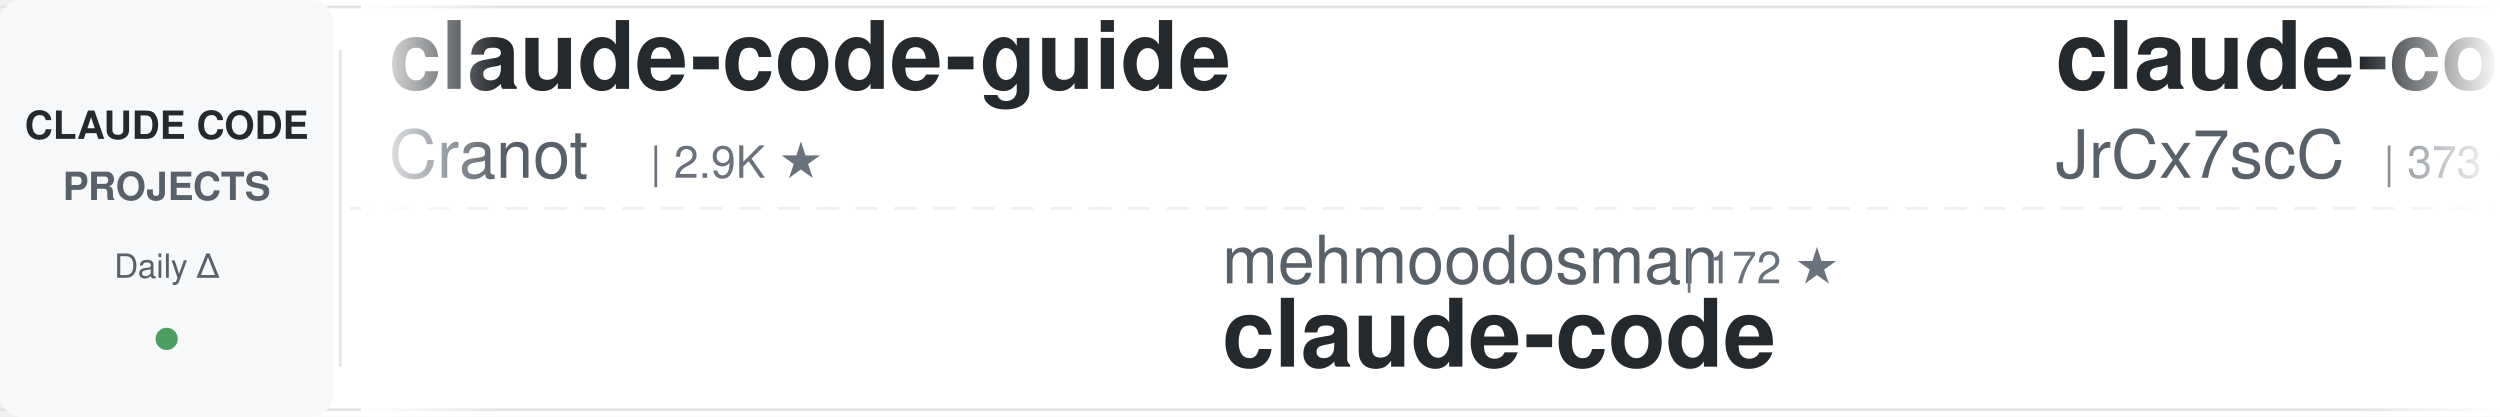
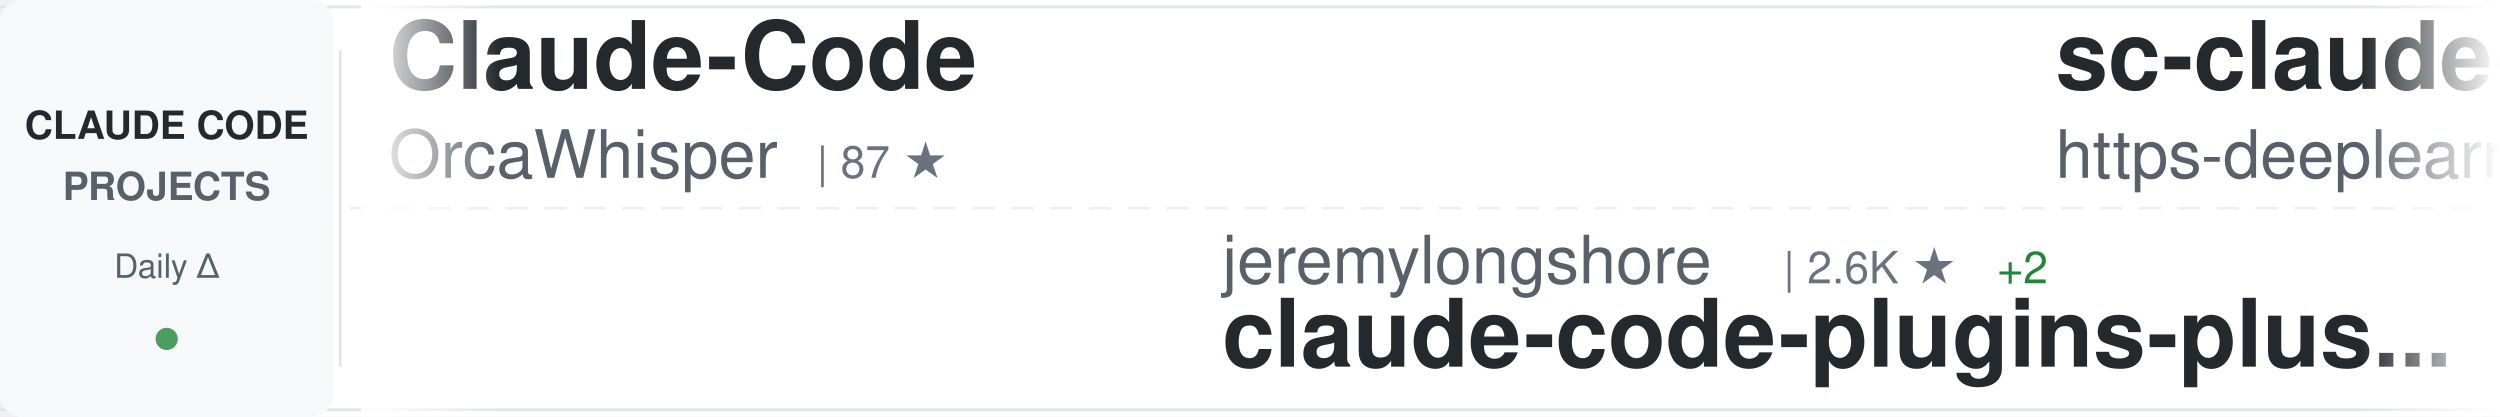
<svg xmlns="http://www.w3.org/2000/svg" width="900" height="150">
  <defs>
    <linearGradient id="awesomeLeftFade" x1="0%" y1="0%" x2="100%" y2="0%">
      <stop offset="0%" style="stop-color:#ffffff;stop-opacity:1" />
      <stop offset="100%" style="stop-color:#ffffff;stop-opacity:0" />
    </linearGradient>
    <linearGradient id="awesomeRightFade" x1="0%" y1="0%" x2="100%" y2="0%">
      <stop offset="0%" style="stop-color:#ffffff;stop-opacity:0" />
      <stop offset="100%" style="stop-color:#ffffff;stop-opacity:1" />
    </linearGradient>
  </defs>
  <rect width="900" height="150" fill="#ffffff" rx="8" />
  <rect x="0" y="2" width="900" height="1" fill="#e1e4e8" />
  <rect x="0" y="147" width="900" height="1" fill="#e1e4e8" />
  <line x1="0" y1="75" x2="900" y2="75" stroke="#e1e4e8" stroke-width="1" stroke-dasharray="8 6" opacity="0.6" />
  <rect x="0" y="0" width="120" height="150" fill="#f6f8fa" rx="8" />
  <text x="60" y="50" font-family="-apple-system, BlinkMacSystemFont, 'Segoe UI', Helvetica, Arial, sans-serif" font-size="14" font-weight="600" fill="#24292e" text-anchor="middle">CLAUDE CODE</text>
  <text x="60" y="72" font-family="-apple-system, BlinkMacSystemFont, 'Segoe UI', Helvetica, Arial, sans-serif" font-size="14" font-weight="600" fill="#586069" text-anchor="middle">PROJECTS</text>
  <text x="60" y="100" font-family="-apple-system, BlinkMacSystemFont, 'Segoe UI', Helvetica, Arial, sans-serif" font-size="12" font-weight="500" fill="#586069" text-anchor="middle">Daily Δ</text>
  <circle cx="60" cy="122" r="4" fill="#22863a" opacity="0.8" />
  <rect x="122" y="18" width="1" height="114" fill="#e1e4e8" />
  <clipPath id="awesomeTickerClip">
    <rect x="130" y="0" width="770" height="150" />
  </clipPath>
  <g clip-path="url(#awesomeTickerClip)">
    <g id="awesomeTickerItems">
      <animateTransform attributeName="transform" attributeType="XML" type="translate" from="0 0" to="-3000 0" dur="54s" repeatCount="indefinite" />
      <g transform="translate(0, 0)">
-         <text x="140" y="32" font-family="-apple-system, BlinkMacSystemFont, 'Segoe UI', Helvetica, Arial, sans-serif" font-size="34" font-weight="600" fill="#24292e">claude-code-guide</text>
-         <text x="140" y="64" font-family="-apple-system, BlinkMacSystemFont, 'Segoe UI', Helvetica, Arial, sans-serif" font-size="24" font-weight="400" fill="#586069">Cranot</text>
-         <text x="234" y="64" font-family="-apple-system, BlinkMacSystemFont, 'Segoe UI', Helvetica, Arial, sans-serif" font-size="16" font-weight="500" fill="#6a737d">| 2.9K ★</text>
+         <text x="140" y="32" font-family="-apple-system, BlinkMacSystemFont, 'Segoe UI', Helvetica, Arial, sans-serif" font-size="34" font-weight="600" fill="#24292e">Claude-Code</text>
+         <text x="140" y="64" font-family="-apple-system, BlinkMacSystemFont, 'Segoe UI', Helvetica, Arial, sans-serif" font-size="24" font-weight="400" fill="#586069">OrcaWhisper</text>
+         <text x="294" y="64" font-family="-apple-system, BlinkMacSystemFont, 'Segoe UI', Helvetica, Arial, sans-serif" font-size="16" font-weight="500" fill="#6a737d">| 87 ★</text>
      </g>
      <g transform="translate(300, 0)">
+         <text x="140" y="102" font-family="-apple-system, BlinkMacSystemFont, 'Segoe UI', Helvetica, Arial, sans-serif" font-size="24" font-weight="400" fill="#586069">jeremylongshore</text>
+         <text x="342" y="102" font-family="-apple-system, BlinkMacSystemFont, 'Segoe UI', Helvetica, Arial, sans-serif" font-size="16" font-weight="500" fill="#6a737d">| 2.6K ★</text>
+         <text x="419" y="102" font-family="-apple-system, BlinkMacSystemFont, 'Segoe UI', Helvetica, Arial, sans-serif" font-size="16" font-weight="500" fill="#22863a"> +2</text>
+         <text x="140" y="132" font-family="-apple-system, BlinkMacSystemFont, 'Segoe UI', Helvetica, Arial, sans-serif" font-size="34" font-weight="600" fill="#24292e">claude-code-plugins-plus...</text>
+       </g>
+       <g transform="translate(600, 0)">
+         <text x="140" y="32" font-family="-apple-system, BlinkMacSystemFont, 'Segoe UI', Helvetica, Arial, sans-serif" font-size="34" font-weight="600" fill="#24292e">sc-claude-code-files</text>
+         <text x="140" y="64" font-family="-apple-system, BlinkMacSystemFont, 'Segoe UI', Helvetica, Arial, sans-serif" font-size="24" font-weight="400" fill="#586069">https-deeplearning-ai</text>
+         <text x="414" y="64" font-family="-apple-system, BlinkMacSystemFont, 'Segoe UI', Helvetica, Arial, sans-serif" font-size="16" font-weight="500" fill="#6a737d">| 538 ★</text>
+       </g>
+       <g transform="translate(900, 0)">
+         <text x="140" y="102" font-family="-apple-system, BlinkMacSystemFont, 'Segoe UI', Helvetica, Arial, sans-serif" font-size="24" font-weight="400" fill="#586069">Donchitos</text>
+         <text x="270" y="102" font-family="-apple-system, BlinkMacSystemFont, 'Segoe UI', Helvetica, Arial, sans-serif" font-size="16" font-weight="500" fill="#6a737d">| 23.6K ★</text>
+         <text x="356" y="102" font-family="-apple-system, BlinkMacSystemFont, 'Segoe UI', Helvetica, Arial, sans-serif" font-size="16" font-weight="500" fill="#22863a"> +7</text>
+         <text x="140" y="132" font-family="-apple-system, BlinkMacSystemFont, 'Segoe UI', Helvetica, Arial, sans-serif" font-size="34" font-weight="600" fill="#24292e">Claude-Code-Game-Studios</text>
+       </g>
+       <g transform="translate(1200, 0)">
+         <text x="140" y="32" font-family="-apple-system, BlinkMacSystemFont, 'Segoe UI', Helvetica, Arial, sans-serif" font-size="34" font-weight="600" fill="#24292e">claude-code-engineering</text>
+         <text x="140" y="64" font-family="-apple-system, BlinkMacSystemFont, 'Segoe UI', Helvetica, Arial, sans-serif" font-size="24" font-weight="400" fill="#586069">huangjia2019</text>
+         <text x="306" y="64" font-family="-apple-system, BlinkMacSystemFont, 'Segoe UI', Helvetica, Arial, sans-serif" font-size="16" font-weight="500" fill="#6a737d">| 1.0K ★</text>
+         <text x="383" y="64" font-family="-apple-system, BlinkMacSystemFont, 'Segoe UI', Helvetica, Arial, sans-serif" font-size="16" font-weight="500" fill="#22863a"> +2</text>
+       </g>
+       <g transform="translate(1500, 0)">
+         <text x="140" y="102" font-family="-apple-system, BlinkMacSystemFont, 'Segoe UI', Helvetica, Arial, sans-serif" font-size="24" font-weight="400" fill="#586069">anthropics</text>
+         <text x="282" y="102" font-family="-apple-system, BlinkMacSystemFont, 'Segoe UI', Helvetica, Arial, sans-serif" font-size="16" font-weight="500" fill="#6a737d">| 166.6K ★</text>
+         <text x="377" y="102" font-family="-apple-system, BlinkMacSystemFont, 'Segoe UI', Helvetica, Arial, sans-serif" font-size="16" font-weight="500" fill="#22863a"> +58</text>
+         <text x="140" y="132" font-family="-apple-system, BlinkMacSystemFont, 'Segoe UI', Helvetica, Arial, sans-serif" font-size="34" font-weight="600" fill="#24292e">skills</text>
+       </g>
+       <g transform="translate(1800, 0)">
+         <text x="140" y="32" font-family="-apple-system, BlinkMacSystemFont, 'Segoe UI', Helvetica, Arial, sans-serif" font-size="34" font-weight="600" fill="#24292e">claude-coder</text>
+         <text x="140" y="64" font-family="-apple-system, BlinkMacSystemFont, 'Segoe UI', Helvetica, Arial, sans-serif" font-size="24" font-weight="400" fill="#586069">kodu-ai</text>
+         <text x="246" y="64" font-family="-apple-system, BlinkMacSystemFont, 'Segoe UI', Helvetica, Arial, sans-serif" font-size="16" font-weight="500" fill="#6a737d">| 5.2K ★</text>
+       </g>
+       <g transform="translate(2100, 0)">
+         <text x="140" y="102" font-family="-apple-system, BlinkMacSystemFont, 'Segoe UI', Helvetica, Arial, sans-serif" font-size="24" font-weight="400" fill="#586069">andrew-kramer-inno</text>
+         <text x="378" y="102" font-family="-apple-system, BlinkMacSystemFont, 'Segoe UI', Helvetica, Arial, sans-serif" font-size="16" font-weight="500" fill="#6a737d">| 593 ★</text>
+         <text x="140" y="132" font-family="-apple-system, BlinkMacSystemFont, 'Segoe UI', Helvetica, Arial, sans-serif" font-size="34" font-weight="600" fill="#24292e">claude-code-source-build</text>
+       </g>
+       <g transform="translate(2400, 0)">
+         <text x="140" y="32" font-family="-apple-system, BlinkMacSystemFont, 'Segoe UI', Helvetica, Arial, sans-serif" font-size="34" font-weight="600" fill="#24292e">claude-code-guide</text>
+         <text x="140" y="64" font-family="-apple-system, BlinkMacSystemFont, 'Segoe UI', Helvetica, Arial, sans-serif" font-size="24" font-weight="400" fill="#586069">zebbern</text>
+         <text x="246" y="64" font-family="-apple-system, BlinkMacSystemFont, 'Segoe UI', Helvetica, Arial, sans-serif" font-size="16" font-weight="500" fill="#6a737d">| 4.5K ★</text>
+         <text x="323" y="64" font-family="-apple-system, BlinkMacSystemFont, 'Segoe UI', Helvetica, Arial, sans-serif" font-size="16" font-weight="500" fill="#22863a"> +1</text>
+       </g>
+       <g transform="translate(2700, 0)">
        <text x="140" y="102" font-family="-apple-system, BlinkMacSystemFont, 'Segoe UI', Helvetica, Arial, sans-serif" font-size="24" font-weight="400" fill="#586069">mehmoodosman</text>
        <text x="306" y="102" font-family="-apple-system, BlinkMacSystemFont, 'Segoe UI', Helvetica, Arial, sans-serif" font-size="16" font-weight="500" fill="#6a737d">| 172 ★</text>
        <text x="140" y="132" font-family="-apple-system, BlinkMacSystemFont, 'Segoe UI', Helvetica, Arial, sans-serif" font-size="34" font-weight="600" fill="#24292e">claude-code</text>
      </g>
-       <g transform="translate(600, 0)">
-         <text x="140" y="32" font-family="-apple-system, BlinkMacSystemFont, 'Segoe UI', Helvetica, Arial, sans-serif" font-size="34" font-weight="600" fill="#24292e">claude-code-source</text>
-         <text x="140" y="64" font-family="-apple-system, BlinkMacSystemFont, 'Segoe UI', Helvetica, Arial, sans-serif" font-size="24" font-weight="400" fill="#586069">JrCx7scC</text>
-         <text x="258" y="64" font-family="-apple-system, BlinkMacSystemFont, 'Segoe UI', Helvetica, Arial, sans-serif" font-size="16" font-weight="500" fill="#6a737d">| 373 ★</text>
-       </g>
-       <g transform="translate(900, 0)">
-         <text x="140" y="102" font-family="-apple-system, BlinkMacSystemFont, 'Segoe UI', Helvetica, Arial, sans-serif" font-size="24" font-weight="400" fill="#586069">LING71671</text>
-         <text x="270" y="102" font-family="-apple-system, BlinkMacSystemFont, 'Segoe UI', Helvetica, Arial, sans-serif" font-size="16" font-weight="500" fill="#6a737d">| 932 ★</text>
-         <text x="140" y="132" font-family="-apple-system, BlinkMacSystemFont, 'Segoe UI', Helvetica, Arial, sans-serif" font-size="34" font-weight="600" fill="#24292e">Open-ClaudeCode</text>
-       </g>
-       <g transform="translate(1200, 0)">
-         <text x="140" y="32" font-family="-apple-system, BlinkMacSystemFont, 'Segoe UI', Helvetica, Arial, sans-serif" font-size="34" font-weight="600" fill="#24292e">claude-code-rev</text>
-         <text x="140" y="64" font-family="-apple-system, BlinkMacSystemFont, 'Segoe UI', Helvetica, Arial, sans-serif" font-size="24" font-weight="400" fill="#586069">oboard</text>
-         <text x="234" y="64" font-family="-apple-system, BlinkMacSystemFont, 'Segoe UI', Helvetica, Arial, sans-serif" font-size="16" font-weight="500" fill="#6a737d">| 3.3K ★</text>
-       </g>
-       <g transform="translate(1500, 0)">
-         <text x="140" y="102" font-family="-apple-system, BlinkMacSystemFont, 'Segoe UI', Helvetica, Arial, sans-serif" font-size="24" font-weight="400" fill="#586069">jqueryscript</text>
-         <text x="306" y="102" font-family="-apple-system, BlinkMacSystemFont, 'Segoe UI', Helvetica, Arial, sans-serif" font-size="16" font-weight="500" fill="#6a737d">| 488 ★</text>
-         <text x="140" y="132" font-family="-apple-system, BlinkMacSystemFont, 'Segoe UI', Helvetica, Arial, sans-serif" font-size="34" font-weight="600" fill="#24292e">awesome-claude-code</text>
-       </g>
-       <g transform="translate(1800, 0)">
-         <text x="140" y="32" font-family="-apple-system, BlinkMacSystemFont, 'Segoe UI', Helvetica, Arial, sans-serif" font-size="34" font-weight="600" fill="#24292e">skills</text>
-         <text x="140" y="64" font-family="-apple-system, BlinkMacSystemFont, 'Segoe UI', Helvetica, Arial, sans-serif" font-size="24" font-weight="400" fill="#586069">anthropics</text>
-         <text x="282" y="64" font-family="-apple-system, BlinkMacSystemFont, 'Segoe UI', Helvetica, Arial, sans-serif" font-size="16" font-weight="500" fill="#6a737d">| 166.6K ★</text>
-         <text x="377" y="64" font-family="-apple-system, BlinkMacSystemFont, 'Segoe UI', Helvetica, Arial, sans-serif" font-size="16" font-weight="500" fill="#22863a"> +69</text>
-       </g>
-       <g transform="translate(2100, 0)">
-         <text x="140" y="102" font-family="-apple-system, BlinkMacSystemFont, 'Segoe UI', Helvetica, Arial, sans-serif" font-size="24" font-weight="400" fill="#586069">ChinaSiro</text>
-         <text x="270" y="102" font-family="-apple-system, BlinkMacSystemFont, 'Segoe UI', Helvetica, Arial, sans-serif" font-size="16" font-weight="500" fill="#6a737d">| 9.6K ★</text>
-         <text x="347" y="102" font-family="-apple-system, BlinkMacSystemFont, 'Segoe UI', Helvetica, Arial, sans-serif" font-size="16" font-weight="500" fill="#22863a"> +1</text>
-         <text x="140" y="132" font-family="-apple-system, BlinkMacSystemFont, 'Segoe UI', Helvetica, Arial, sans-serif" font-size="34" font-weight="600" fill="#24292e">claude-code-sourcemap</text>
-       </g>
-       <g transform="translate(2400, 0)">
-         <text x="140" y="32" font-family="-apple-system, BlinkMacSystemFont, 'Segoe UI', Helvetica, Arial, sans-serif" font-size="34" font-weight="600" fill="#24292e">ClaudeCode</text>
-         <text x="140" y="64" font-family="-apple-system, BlinkMacSystemFont, 'Segoe UI', Helvetica, Arial, sans-serif" font-size="24" font-weight="400" fill="#586069">guanshan</text>
-         <text x="258" y="64" font-family="-apple-system, BlinkMacSystemFont, 'Segoe UI', Helvetica, Arial, sans-serif" font-size="16" font-weight="500" fill="#6a737d">| 61 ★</text>
-       </g>
-       <g transform="translate(2700, 0)">
-         <text x="140" y="102" font-family="-apple-system, BlinkMacSystemFont, 'Segoe UI', Helvetica, Arial, sans-serif" font-size="24" font-weight="400" fill="#586069">zstmfhy</text>
-         <text x="246" y="102" font-family="-apple-system, BlinkMacSystemFont, 'Segoe UI', Helvetica, Arial, sans-serif" font-size="16" font-weight="500" fill="#6a737d">| 190 ★</text>
-         <text x="140" y="132" font-family="-apple-system, BlinkMacSystemFont, 'Segoe UI', Helvetica, Arial, sans-serif" font-size="34" font-weight="600" fill="#24292e">Claude-code</text>
-       </g>
      <g transform="translate(3000, 0)">
-         <text x="140" y="32" font-family="-apple-system, BlinkMacSystemFont, 'Segoe UI', Helvetica, Arial, sans-serif" font-size="34" font-weight="600" fill="#24292e">claude-code-guide</text>
-         <text x="140" y="64" font-family="-apple-system, BlinkMacSystemFont, 'Segoe UI', Helvetica, Arial, sans-serif" font-size="24" font-weight="400" fill="#586069">Cranot</text>
-         <text x="234" y="64" font-family="-apple-system, BlinkMacSystemFont, 'Segoe UI', Helvetica, Arial, sans-serif" font-size="16" font-weight="500" fill="#6a737d">| 2.9K ★</text>
+         <text x="140" y="32" font-family="-apple-system, BlinkMacSystemFont, 'Segoe UI', Helvetica, Arial, sans-serif" font-size="34" font-weight="600" fill="#24292e">Claude-Code</text>
+         <text x="140" y="64" font-family="-apple-system, BlinkMacSystemFont, 'Segoe UI', Helvetica, Arial, sans-serif" font-size="24" font-weight="400" fill="#586069">OrcaWhisper</text>
+         <text x="294" y="64" font-family="-apple-system, BlinkMacSystemFont, 'Segoe UI', Helvetica, Arial, sans-serif" font-size="16" font-weight="500" fill="#6a737d">| 87 ★</text>
      </g>
      <g transform="translate(3300, 0)">
-         <text x="140" y="102" font-family="-apple-system, BlinkMacSystemFont, 'Segoe UI', Helvetica, Arial, sans-serif" font-size="24" font-weight="400" fill="#586069">mehmoodosman</text>
-         <text x="306" y="102" font-family="-apple-system, BlinkMacSystemFont, 'Segoe UI', Helvetica, Arial, sans-serif" font-size="16" font-weight="500" fill="#6a737d">| 172 ★</text>
-         <text x="140" y="132" font-family="-apple-system, BlinkMacSystemFont, 'Segoe UI', Helvetica, Arial, sans-serif" font-size="34" font-weight="600" fill="#24292e">claude-code</text>
+         <text x="140" y="102" font-family="-apple-system, BlinkMacSystemFont, 'Segoe UI', Helvetica, Arial, sans-serif" font-size="24" font-weight="400" fill="#586069">jeremylongshore</text>
+         <text x="342" y="102" font-family="-apple-system, BlinkMacSystemFont, 'Segoe UI', Helvetica, Arial, sans-serif" font-size="16" font-weight="500" fill="#6a737d">| 2.6K ★</text>
+         <text x="419" y="102" font-family="-apple-system, BlinkMacSystemFont, 'Segoe UI', Helvetica, Arial, sans-serif" font-size="16" font-weight="500" fill="#22863a"> +2</text>
+         <text x="140" y="132" font-family="-apple-system, BlinkMacSystemFont, 'Segoe UI', Helvetica, Arial, sans-serif" font-size="34" font-weight="600" fill="#24292e">claude-code-plugins-plus...</text>
      </g>
      <g transform="translate(3600, 0)">
-         <text x="140" y="32" font-family="-apple-system, BlinkMacSystemFont, 'Segoe UI', Helvetica, Arial, sans-serif" font-size="34" font-weight="600" fill="#24292e">claude-code-source</text>
-         <text x="140" y="64" font-family="-apple-system, BlinkMacSystemFont, 'Segoe UI', Helvetica, Arial, sans-serif" font-size="24" font-weight="400" fill="#586069">JrCx7scC</text>
-         <text x="258" y="64" font-family="-apple-system, BlinkMacSystemFont, 'Segoe UI', Helvetica, Arial, sans-serif" font-size="16" font-weight="500" fill="#6a737d">| 373 ★</text>
+         <text x="140" y="32" font-family="-apple-system, BlinkMacSystemFont, 'Segoe UI', Helvetica, Arial, sans-serif" font-size="34" font-weight="600" fill="#24292e">sc-claude-code-files</text>
+         <text x="140" y="64" font-family="-apple-system, BlinkMacSystemFont, 'Segoe UI', Helvetica, Arial, sans-serif" font-size="24" font-weight="400" fill="#586069">https-deeplearning-ai</text>
+         <text x="414" y="64" font-family="-apple-system, BlinkMacSystemFont, 'Segoe UI', Helvetica, Arial, sans-serif" font-size="16" font-weight="500" fill="#6a737d">| 538 ★</text>
      </g>
      <g transform="translate(3900, 0)">
-         <text x="140" y="102" font-family="-apple-system, BlinkMacSystemFont, 'Segoe UI', Helvetica, Arial, sans-serif" font-size="24" font-weight="400" fill="#586069">LING71671</text>
-         <text x="270" y="102" font-family="-apple-system, BlinkMacSystemFont, 'Segoe UI', Helvetica, Arial, sans-serif" font-size="16" font-weight="500" fill="#6a737d">| 932 ★</text>
-         <text x="140" y="132" font-family="-apple-system, BlinkMacSystemFont, 'Segoe UI', Helvetica, Arial, sans-serif" font-size="34" font-weight="600" fill="#24292e">Open-ClaudeCode</text>
+         <text x="140" y="102" font-family="-apple-system, BlinkMacSystemFont, 'Segoe UI', Helvetica, Arial, sans-serif" font-size="24" font-weight="400" fill="#586069">Donchitos</text>
+         <text x="270" y="102" font-family="-apple-system, BlinkMacSystemFont, 'Segoe UI', Helvetica, Arial, sans-serif" font-size="16" font-weight="500" fill="#6a737d">| 23.6K ★</text>
+         <text x="356" y="102" font-family="-apple-system, BlinkMacSystemFont, 'Segoe UI', Helvetica, Arial, sans-serif" font-size="16" font-weight="500" fill="#22863a"> +7</text>
+         <text x="140" y="132" font-family="-apple-system, BlinkMacSystemFont, 'Segoe UI', Helvetica, Arial, sans-serif" font-size="34" font-weight="600" fill="#24292e">Claude-Code-Game-Studios</text>
      </g>
    </g>
  </g>
  <rect x="130" y="0" width="50" height="150" fill="url(#awesomeLeftFade)" />
  <rect x="850" y="0" width="50" height="150" fill="url(#awesomeRightFade)" />
</svg>
